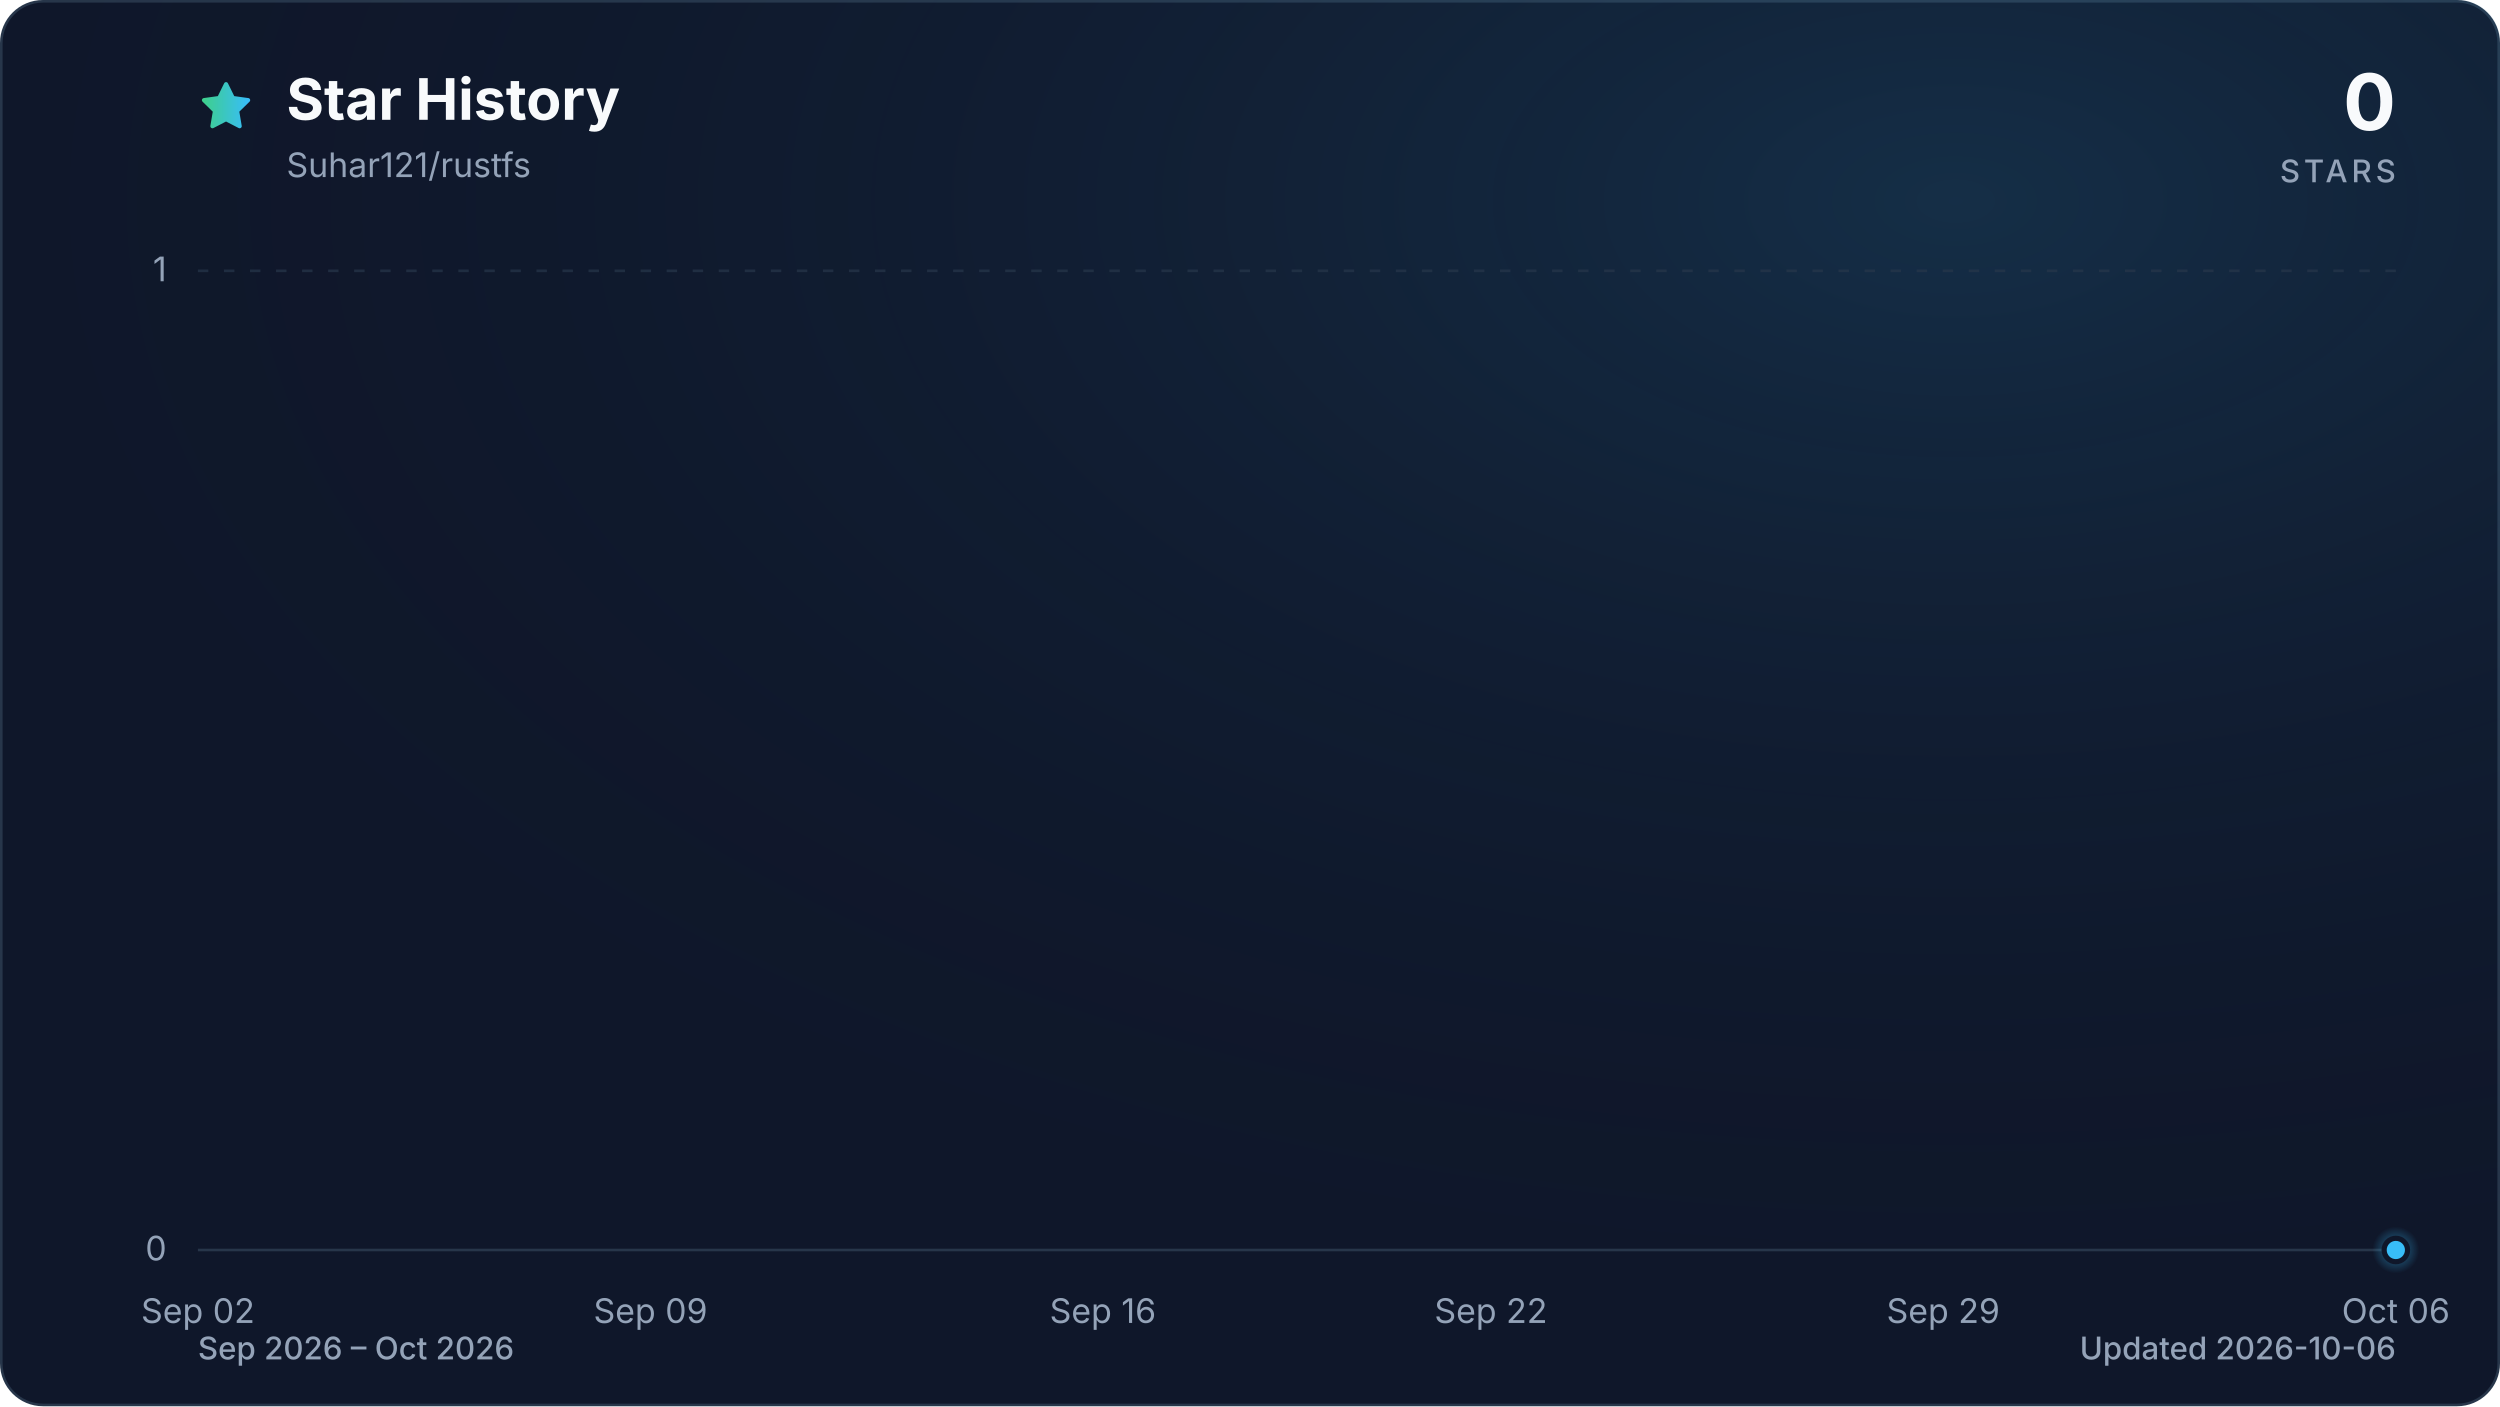
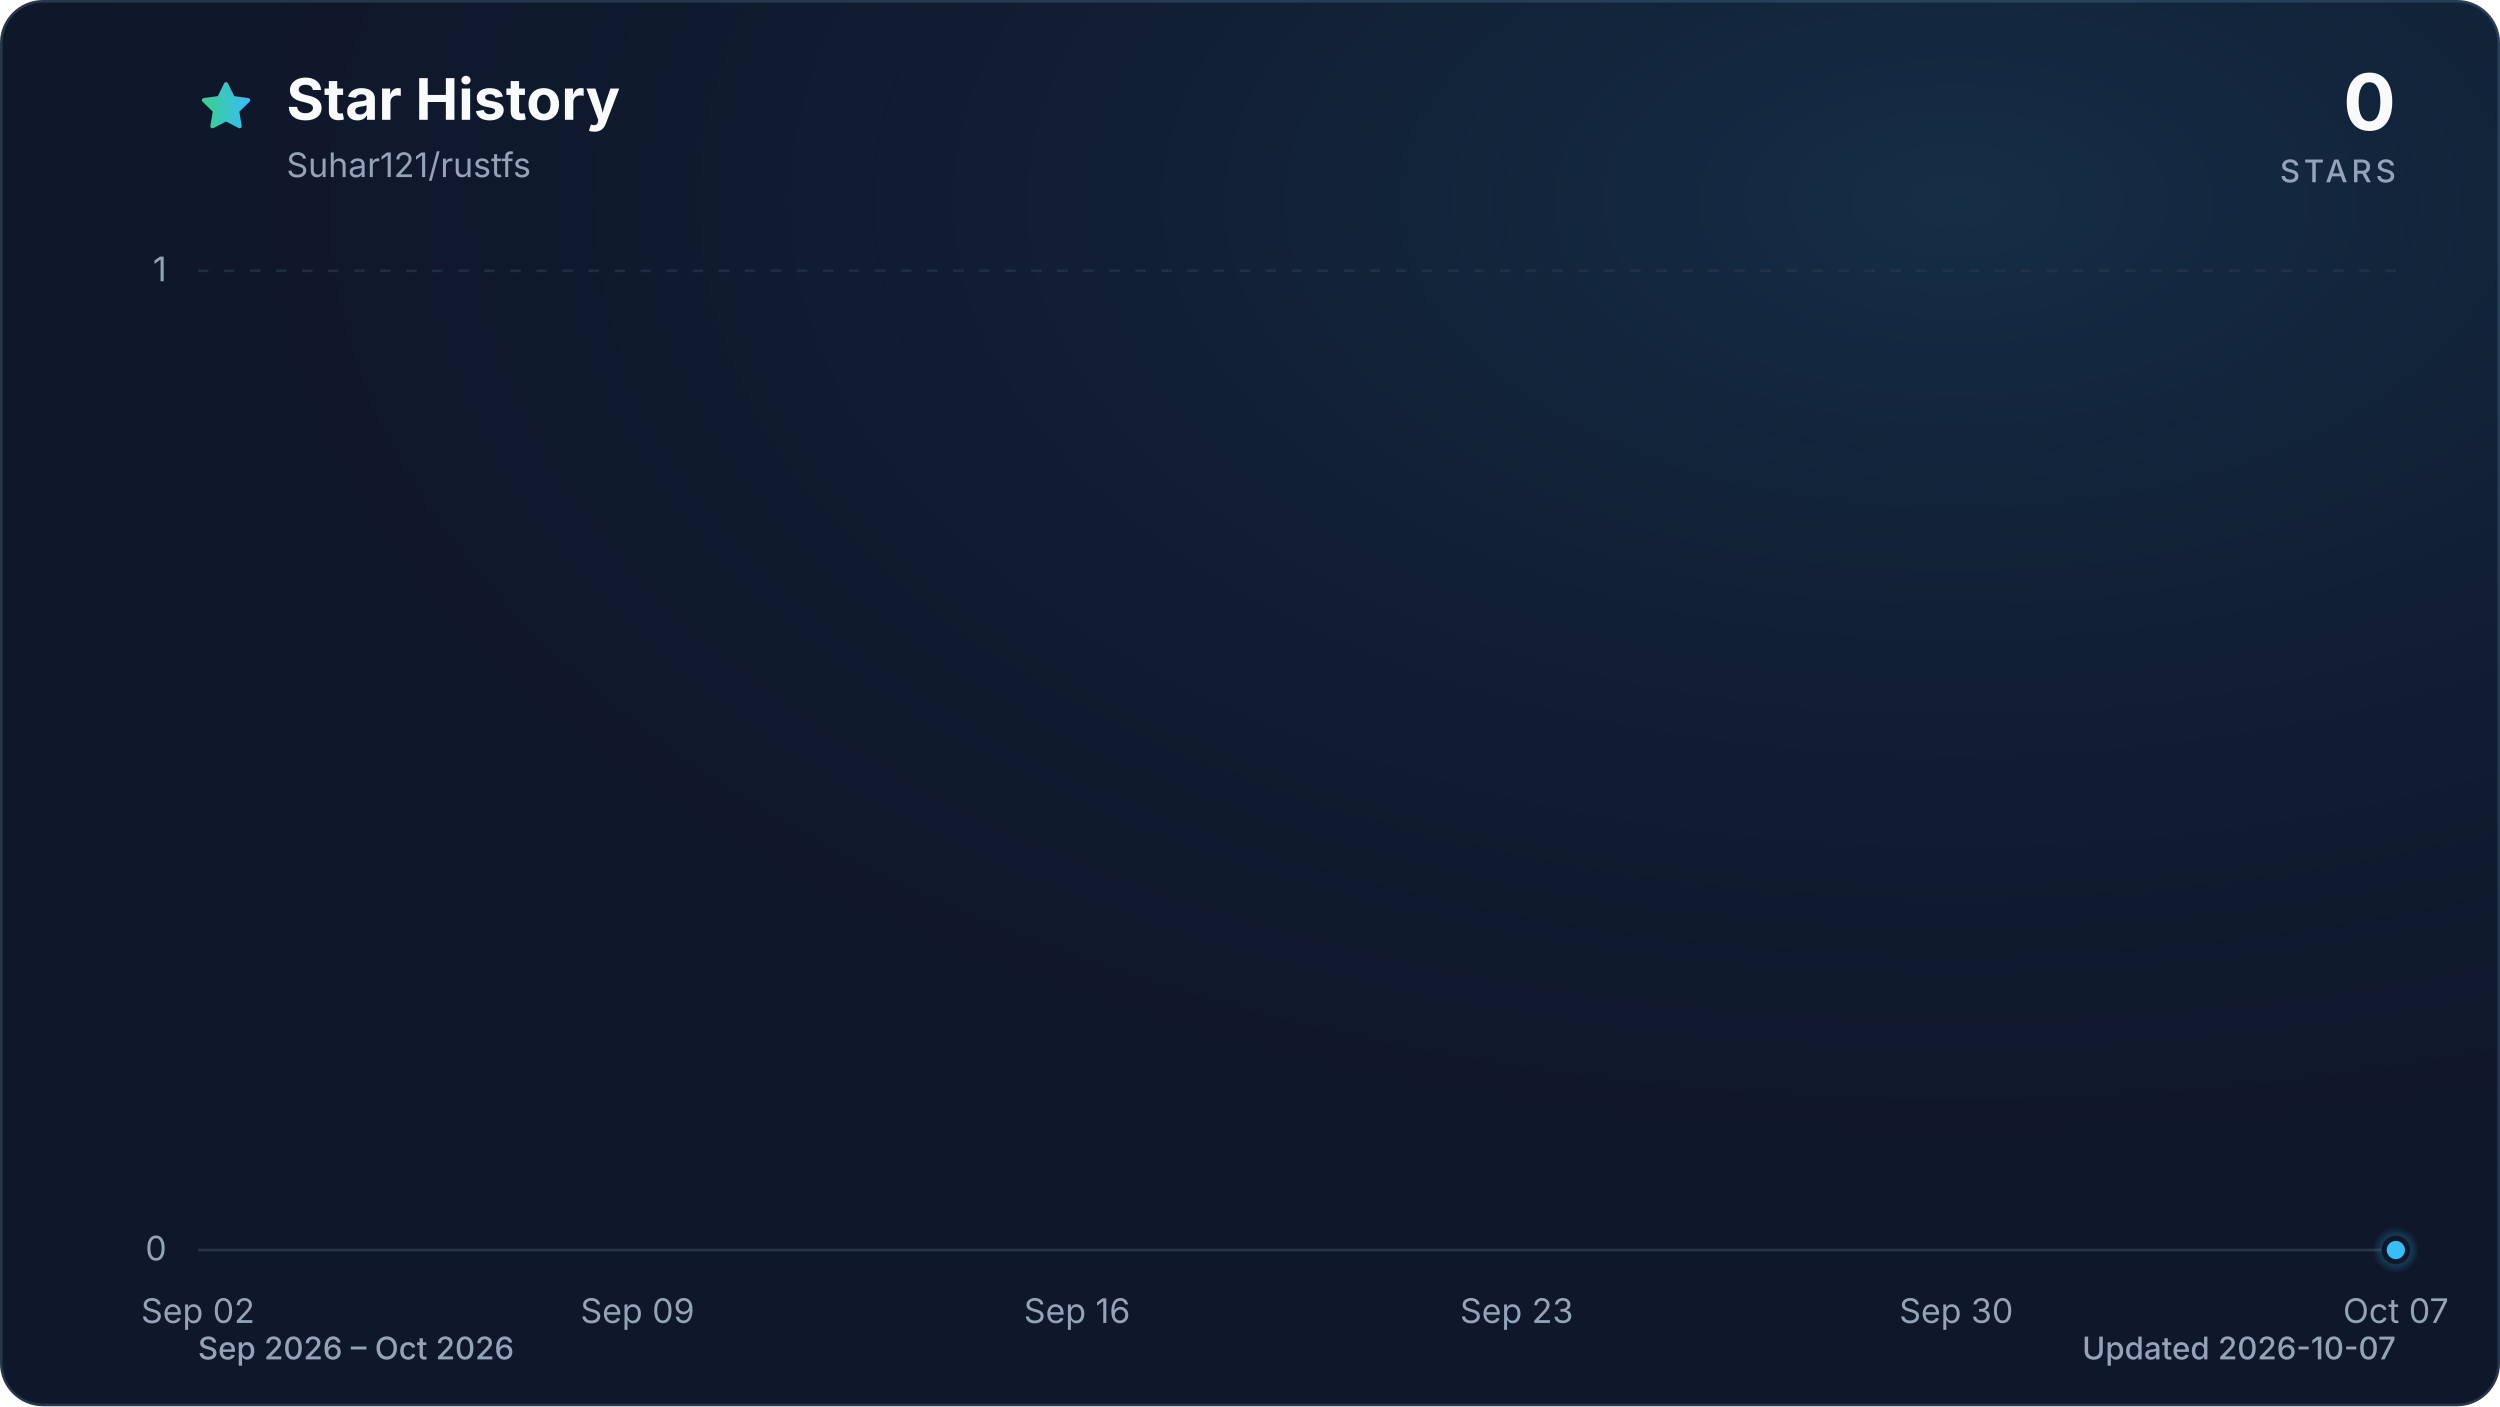
<svg xmlns="http://www.w3.org/2000/svg" viewBox="0 0 960 540" role="img" aria-labelledby="title description" data-style="gradient" data-variant="glow" data-animated="true">
  <defs>
    <linearGradient id="trend" x1="0" y1="0" x2="1" y2="0">
      <stop offset="0%" stop-color="#3ecf8e" />
      <stop offset="100%" stop-color="#38bdf8" />
    </linearGradient>
    <linearGradient id="area" x1="0" y1="0" x2="0" y2="1">
      <stop offset="0%" stop-color="#3ecf8e" stop-opacity="0.30" />
      <stop offset="55%" stop-color="#38bdf8" stop-opacity="0.10" />
      <stop offset="100%" stop-color="#38bdf8" stop-opacity="0.01" />
    </linearGradient>
    <radialGradient id="marker-halo" cx="50%" cy="50%" r="50%">
      <stop offset="0%" stop-color="#38bdf8" stop-opacity="0.55" />
      <stop offset="100%" stop-color="#38bdf8" stop-opacity="0" />
    </radialGradient>
    <radialGradient id="surface-glow" cx="78%" cy="14%" r="80%">
      <stop offset="0%" stop-color="#38bdf8" stop-opacity="0.14" />
      <stop offset="100%" stop-color="#0f172a" stop-opacity="0" />
    </radialGradient>
    <filter id="trend-glow" x="-20%" y="-20%" width="140%" height="140%">
      <feGaussianBlur stdDeviation="7" />
    </filter>
  </defs>
  <style>
.trend-enter{transform-box:fill-box;transform-origin:center;animation:trend-enter 520ms cubic-bezier(0.16,1,0.3,1)}
.marker-enter{transform-box:fill-box;transform-origin:center;animation:marker-enter 320ms cubic-bezier(0.16,1,0.3,1) 200ms both}
.marker-pulse{transform-box:fill-box;transform-origin:center;animation:marker-pulse 2.6s ease-out infinite}
@keyframes trend-enter{from{opacity:.35;transform:translateY(10px)}to{opacity:1;transform:translateY(0)}}
@keyframes marker-enter{from{opacity:0;transform:scale(.4)}to{opacity:1;transform:scale(1)}}
@keyframes marker-pulse{0%{opacity:.5;transform:scale(.7)}70%,100%{opacity:0;transform:scale(2.1)}}
@media (prefers-reduced-motion:reduce){.trend-enter,.marker-enter,.marker-pulse{animation:none!important}}
@media (prefers-reduced-motion:reduce){.marker-pulse{opacity:0}}
</style>
  <rect x="0.5" y="0.5" width="959" height="539" fill="#0f172a" stroke="#27364a" stroke-width="1" rx="16" />
  <rect width="960" height="540" fill="url(#surface-glow)" rx="16" />
  <path d="M12 2.6l2.9 5.9 6.5.9-4.7 4.6 1.1 6.5-5.8-3-5.8 3 1.1-6.5-4.7-4.6 6.5-.9L12 2.6Z" transform="translate(76 30) scale(.9)" fill="url(#trend)" stroke="url(#trend)" stroke-width="1.8" stroke-linejoin="round" aria-hidden="true" />
  <text x="110" y="46" fill="#f8fafc" font-family="ui-sans-serif, system-ui, -apple-system, BlinkMacSystemFont, 'Segoe UI', sans-serif" font-size="22" font-weight="700">Star History</text>
  <text x="110" y="68" fill="#94a3b8" font-family="ui-sans-serif, system-ui, -apple-system, BlinkMacSystemFont, 'Segoe UI', sans-serif" font-size="13">Suhar121/rustfs</text>
  <text x="920" y="50" fill="#f8fafc" font-family="ui-sans-serif, system-ui, -apple-system, BlinkMacSystemFont, 'Segoe UI', sans-serif" font-size="30" font-weight="700" text-anchor="end">0</text>
  <text x="920" y="70" fill="#94a3b8" font-family="ui-sans-serif, system-ui, -apple-system, BlinkMacSystemFont, 'Segoe UI', sans-serif" font-size="12" font-weight="500" letter-spacing="1.5" text-anchor="end">STARS</text>
  <line x1="76" y1="480.0" x2="920" y2="480.0" stroke="#27364a" stroke-width="1" stroke-dasharray="0" opacity="1" />
  <text x="64" y="484.0" fill="#94a3b8" font-family="ui-sans-serif, system-ui, -apple-system, BlinkMacSystemFont, 'Segoe UI', sans-serif" font-size="13" text-anchor="end">0</text>
  <line x1="76" y1="104.0" x2="920" y2="104.0" stroke="#27364a" stroke-width="1" stroke-dasharray="4 6" opacity="0.7" />
  <text x="64" y="108.0" fill="#94a3b8" font-family="ui-sans-serif, system-ui, -apple-system, BlinkMacSystemFont, 'Segoe UI', sans-serif" font-size="13" text-anchor="end">1</text>
  <text x="76.0" y="508" fill="#94a3b8" font-family="ui-sans-serif, system-ui, -apple-system, BlinkMacSystemFont, 'Segoe UI', sans-serif" font-size="13" text-anchor="middle">Sep 02</text>
-   <text x="249.8" y="508" fill="#94a3b8" font-family="ui-sans-serif, system-ui, -apple-system, BlinkMacSystemFont, 'Segoe UI', sans-serif" font-size="13" text-anchor="middle">Sep 09</text>
-   <text x="423.5" y="508" fill="#94a3b8" font-family="ui-sans-serif, system-ui, -apple-system, BlinkMacSystemFont, 'Segoe UI', sans-serif" font-size="13" text-anchor="middle">Sep 16</text>
-   <text x="572.5" y="508" fill="#94a3b8" font-family="ui-sans-serif, system-ui, -apple-system, BlinkMacSystemFont, 'Segoe UI', sans-serif" font-size="13" text-anchor="middle">Sep 22</text>
-   <text x="746.2" y="508" fill="#94a3b8" font-family="ui-sans-serif, system-ui, -apple-system, BlinkMacSystemFont, 'Segoe UI', sans-serif" font-size="13" text-anchor="middle">Sep 29</text>
-   <text x="920.0" y="508" fill="#94a3b8" font-family="ui-sans-serif, system-ui, -apple-system, BlinkMacSystemFont, 'Segoe UI', sans-serif" font-size="13" text-anchor="middle">Oct 06</text>
+   <text x="244.8" y="508" fill="#94a3b8" font-family="ui-sans-serif, system-ui, -apple-system, BlinkMacSystemFont, 'Segoe UI', sans-serif" font-size="13" text-anchor="middle">Sep 09</text>
+   <text x="413.6" y="508" fill="#94a3b8" font-family="ui-sans-serif, system-ui, -apple-system, BlinkMacSystemFont, 'Segoe UI', sans-serif" font-size="13" text-anchor="middle">Sep 16</text>
+   <text x="582.4" y="508" fill="#94a3b8" font-family="ui-sans-serif, system-ui, -apple-system, BlinkMacSystemFont, 'Segoe UI', sans-serif" font-size="13" text-anchor="middle">Sep 23</text>
+   <text x="751.2" y="508" fill="#94a3b8" font-family="ui-sans-serif, system-ui, -apple-system, BlinkMacSystemFont, 'Segoe UI', sans-serif" font-size="13" text-anchor="middle">Sep 30</text>
+   <text x="920.0" y="508" fill="#94a3b8" font-family="ui-sans-serif, system-ui, -apple-system, BlinkMacSystemFont, 'Segoe UI', sans-serif" font-size="13" text-anchor="middle">Oct 07</text>
  <g class="trend-enter">
-     <path d="M 76.0 480.0 C 84.3 480.0, 92.5 480.0, 100.8 480.0 C 109.1 480.0, 117.4 480.0, 125.6 480.0 C 133.9 480.0, 142.2 480.0, 150.5 480.0 C 158.7 480.0, 167.0 480.0, 175.3 480.0 C 183.6 480.0, 191.8 480.0, 200.1 480.0 C 208.4 480.0, 216.7 480.0, 224.9 480.0 C 233.2 480.0, 241.5 480.0, 249.8 480.0 C 258.0 480.0, 266.3 480.0, 274.6 480.0 C 282.9 480.0, 291.1 480.0, 299.4 480.0 C 307.7 480.0, 316.0 480.0, 324.2 480.0 C 332.5 480.0, 340.8 480.0, 349.1 480.0 C 357.3 480.0, 365.6 480.0, 373.9 480.0 C 382.2 480.0, 390.4 480.0, 398.7 480.0 C 407.0 480.0, 415.3 480.0, 423.5 480.0 C 431.8 480.0, 440.1 480.0, 448.4 480.0 C 456.6 480.0, 464.9 480.0, 473.2 480.0 C 481.5 480.0, 489.7 480.0, 498.0 480.0 C 506.3 480.0, 514.5 480.0, 522.8 480.0 C 531.1 480.0, 539.4 480.0, 547.6 480.0 C 555.9 480.0, 564.2 480.0, 572.5 480.0 C 580.7 480.0, 589.0 480.0, 597.3 480.0 C 605.6 480.0, 613.8 480.0, 622.1 480.0 C 630.4 480.0, 638.7 480.0, 646.9 480.0 C 655.2 480.0, 663.5 480.0, 671.8 480.0 C 680.0 480.0, 688.3 480.0, 696.6 480.0 C 704.9 480.0, 713.1 480.0, 721.4 480.0 C 729.7 480.0, 738.0 480.0, 746.2 480.0 C 754.5 480.0, 762.8 480.0, 771.1 480.0 C 779.3 480.0, 787.6 480.0, 795.9 480.0 C 804.2 480.0, 812.4 480.0, 820.7 480.0 C 829.0 480.0, 837.3 480.0, 845.5 480.0 C 853.8 480.0, 862.1 480.0, 870.4 480.0 C 878.6 480.0, 886.9 480.0, 895.2 480.0 C 903.5 480.0, 911.7 480.0, 920.0 480.0 L 920.0 480.0 L 76.0 480.0 Z" fill="url(#area)" />
-     <path d="M 76.0 480.0 C 84.3 480.0, 92.5 480.0, 100.8 480.0 C 109.1 480.0, 117.4 480.0, 125.6 480.0 C 133.9 480.0, 142.2 480.0, 150.5 480.0 C 158.7 480.0, 167.0 480.0, 175.3 480.0 C 183.6 480.0, 191.8 480.0, 200.1 480.0 C 208.4 480.0, 216.7 480.0, 224.9 480.0 C 233.2 480.0, 241.5 480.0, 249.8 480.0 C 258.0 480.0, 266.3 480.0, 274.6 480.0 C 282.9 480.0, 291.1 480.0, 299.4 480.0 C 307.7 480.0, 316.0 480.0, 324.2 480.0 C 332.5 480.0, 340.8 480.0, 349.1 480.0 C 357.3 480.0, 365.6 480.0, 373.9 480.0 C 382.2 480.0, 390.4 480.0, 398.7 480.0 C 407.0 480.0, 415.3 480.0, 423.5 480.0 C 431.8 480.0, 440.1 480.0, 448.4 480.0 C 456.6 480.0, 464.9 480.0, 473.2 480.0 C 481.5 480.0, 489.7 480.0, 498.0 480.0 C 506.3 480.0, 514.5 480.0, 522.8 480.0 C 531.1 480.0, 539.4 480.0, 547.6 480.0 C 555.9 480.0, 564.2 480.0, 572.5 480.0 C 580.7 480.0, 589.0 480.0, 597.3 480.0 C 605.6 480.0, 613.8 480.0, 622.1 480.0 C 630.4 480.0, 638.7 480.0, 646.9 480.0 C 655.2 480.0, 663.5 480.0, 671.8 480.0 C 680.0 480.0, 688.3 480.0, 696.6 480.0 C 704.9 480.0, 713.1 480.0, 721.4 480.0 C 729.7 480.0, 738.0 480.0, 746.2 480.0 C 754.5 480.0, 762.8 480.0, 771.1 480.0 C 779.3 480.0, 787.6 480.0, 795.9 480.0 C 804.2 480.0, 812.4 480.0, 820.7 480.0 C 829.0 480.0, 837.3 480.0, 845.5 480.0 C 853.8 480.0, 862.1 480.0, 870.4 480.0 C 878.6 480.0, 886.9 480.0, 895.2 480.0 C 903.5 480.0, 911.7 480.0, 920.0 480.0" fill="none" stroke="url(#trend)" stroke-width="12" stroke-linecap="round" stroke-linejoin="round" opacity="0.16" filter="url(#trend-glow)" />
-     <path d="M 76.0 480.0 C 84.3 480.0, 92.5 480.0, 100.8 480.0 C 109.1 480.0, 117.4 480.0, 125.6 480.0 C 133.9 480.0, 142.2 480.0, 150.5 480.0 C 158.7 480.0, 167.0 480.0, 175.3 480.0 C 183.6 480.0, 191.8 480.0, 200.1 480.0 C 208.4 480.0, 216.7 480.0, 224.9 480.0 C 233.2 480.0, 241.5 480.0, 249.8 480.0 C 258.0 480.0, 266.3 480.0, 274.6 480.0 C 282.9 480.0, 291.1 480.0, 299.4 480.0 C 307.7 480.0, 316.0 480.0, 324.2 480.0 C 332.5 480.0, 340.8 480.0, 349.1 480.0 C 357.3 480.0, 365.6 480.0, 373.9 480.0 C 382.2 480.0, 390.4 480.0, 398.7 480.0 C 407.0 480.0, 415.3 480.0, 423.5 480.0 C 431.8 480.0, 440.1 480.0, 448.4 480.0 C 456.6 480.0, 464.9 480.0, 473.2 480.0 C 481.5 480.0, 489.7 480.0, 498.0 480.0 C 506.3 480.0, 514.5 480.0, 522.8 480.0 C 531.1 480.0, 539.4 480.0, 547.6 480.0 C 555.9 480.0, 564.2 480.0, 572.5 480.0 C 580.7 480.0, 589.0 480.0, 597.3 480.0 C 605.6 480.0, 613.8 480.0, 622.1 480.0 C 630.4 480.0, 638.7 480.0, 646.9 480.0 C 655.2 480.0, 663.5 480.0, 671.8 480.0 C 680.0 480.0, 688.3 480.0, 696.6 480.0 C 704.9 480.0, 713.1 480.0, 721.4 480.0 C 729.7 480.0, 738.0 480.0, 746.2 480.0 C 754.5 480.0, 762.8 480.0, 771.1 480.0 C 779.3 480.0, 787.6 480.0, 795.9 480.0 C 804.2 480.0, 812.4 480.0, 820.7 480.0 C 829.0 480.0, 837.3 480.0, 845.5 480.0 C 853.8 480.0, 862.1 480.0, 870.4 480.0 C 878.6 480.0, 886.9 480.0, 895.2 480.0 C 903.5 480.0, 911.7 480.0, 920.0 480.0" fill="none" stroke="url(#trend)" stroke-width="3" stroke-linecap="round" stroke-linejoin="round" />
+     <path d="M 76.0 480.0 C 84.0 480.0, 92.1 480.0, 100.1 480.0 C 108.2 480.0, 116.2 480.0, 124.2 480.0 C 132.3 480.0, 140.3 480.0, 148.3 480.0 C 156.4 480.0, 164.4 480.0, 172.5 480.0 C 180.5 480.0, 188.5 480.0, 196.6 480.0 C 204.6 480.0, 212.6 480.0, 220.7 480.0 C 228.7 480.0, 236.8 480.0, 244.8 480.0 C 252.8 480.0, 260.9 480.0, 268.9 480.0 C 277.0 480.0, 285.0 480.0, 293.0 480.0 C 301.1 480.0, 309.1 480.0, 317.1 480.0 C 325.2 480.0, 333.2 480.0, 341.3 480.0 C 349.3 480.0, 357.3 480.0, 365.4 480.0 C 373.4 480.0, 381.4 480.0, 389.5 480.0 C 397.5 480.0, 405.6 480.0, 413.6 480.0 C 421.6 480.0, 429.7 480.0, 437.7 480.0 C 445.8 480.0, 453.8 480.0, 461.8 480.0 C 469.9 480.0, 477.9 480.0, 485.9 480.0 C 494.0 480.0, 502.0 480.0, 510.1 480.0 C 518.1 480.0, 526.1 480.0, 534.2 480.0 C 542.2 480.0, 550.2 480.0, 558.3 480.0 C 566.3 480.0, 574.4 480.0, 582.4 480.0 C 590.4 480.0, 598.5 480.0, 606.5 480.0 C 614.6 480.0, 622.6 480.0, 630.6 480.0 C 638.7 480.0, 646.7 480.0, 654.7 480.0 C 662.8 480.0, 670.8 480.0, 678.9 480.0 C 686.9 480.0, 694.9 480.0, 703.0 480.0 C 711.0 480.0, 719.0 480.0, 727.1 480.0 C 735.1 480.0, 743.2 480.0, 751.2 480.0 C 759.2 480.0, 767.3 480.0, 775.3 480.0 C 783.4 480.0, 791.4 480.0, 799.4 480.0 C 807.5 480.0, 815.5 480.0, 823.5 480.0 C 831.6 480.0, 839.6 480.0, 847.7 480.0 C 855.7 480.0, 863.7 480.0, 871.8 480.0 C 879.8 480.0, 887.8 480.0, 895.9 480.0 C 903.9 480.0, 912.0 480.0, 920.0 480.0 L 920.0 480.0 L 76.0 480.0 Z" fill="url(#area)" />
+     <path d="M 76.0 480.0 C 84.0 480.0, 92.1 480.0, 100.1 480.0 C 108.2 480.0, 116.2 480.0, 124.2 480.0 C 132.3 480.0, 140.3 480.0, 148.3 480.0 C 156.4 480.0, 164.4 480.0, 172.5 480.0 C 180.5 480.0, 188.5 480.0, 196.6 480.0 C 204.6 480.0, 212.6 480.0, 220.7 480.0 C 228.7 480.0, 236.8 480.0, 244.8 480.0 C 252.8 480.0, 260.9 480.0, 268.9 480.0 C 277.0 480.0, 285.0 480.0, 293.0 480.0 C 301.1 480.0, 309.1 480.0, 317.1 480.0 C 325.2 480.0, 333.2 480.0, 341.3 480.0 C 349.3 480.0, 357.3 480.0, 365.4 480.0 C 373.4 480.0, 381.4 480.0, 389.5 480.0 C 397.5 480.0, 405.6 480.0, 413.6 480.0 C 421.6 480.0, 429.7 480.0, 437.7 480.0 C 445.8 480.0, 453.8 480.0, 461.8 480.0 C 469.9 480.0, 477.9 480.0, 485.9 480.0 C 494.0 480.0, 502.0 480.0, 510.1 480.0 C 518.1 480.0, 526.1 480.0, 534.2 480.0 C 542.2 480.0, 550.2 480.0, 558.3 480.0 C 566.3 480.0, 574.4 480.0, 582.4 480.0 C 590.4 480.0, 598.5 480.0, 606.5 480.0 C 614.6 480.0, 622.6 480.0, 630.6 480.0 C 638.7 480.0, 646.7 480.0, 654.7 480.0 C 662.8 480.0, 670.8 480.0, 678.9 480.0 C 686.9 480.0, 694.9 480.0, 703.0 480.0 C 711.0 480.0, 719.0 480.0, 727.1 480.0 C 735.1 480.0, 743.2 480.0, 751.2 480.0 C 759.2 480.0, 767.3 480.0, 775.3 480.0 C 783.4 480.0, 791.4 480.0, 799.4 480.0 C 807.5 480.0, 815.5 480.0, 823.5 480.0 C 831.6 480.0, 839.6 480.0, 847.7 480.0 C 855.7 480.0, 863.7 480.0, 871.8 480.0 C 879.8 480.0, 887.8 480.0, 895.9 480.0 C 903.9 480.0, 912.0 480.0, 920.0 480.0" fill="none" stroke="url(#trend)" stroke-width="12" stroke-linecap="round" stroke-linejoin="round" opacity="0.16" filter="url(#trend-glow)" />
+     <path d="M 76.0 480.0 C 84.0 480.0, 92.1 480.0, 100.1 480.0 C 108.2 480.0, 116.2 480.0, 124.2 480.0 C 132.3 480.0, 140.3 480.0, 148.3 480.0 C 156.4 480.0, 164.4 480.0, 172.5 480.0 C 180.5 480.0, 188.5 480.0, 196.6 480.0 C 204.6 480.0, 212.6 480.0, 220.7 480.0 C 228.7 480.0, 236.8 480.0, 244.8 480.0 C 252.8 480.0, 260.9 480.0, 268.9 480.0 C 277.0 480.0, 285.0 480.0, 293.0 480.0 C 301.1 480.0, 309.1 480.0, 317.1 480.0 C 325.2 480.0, 333.2 480.0, 341.3 480.0 C 349.3 480.0, 357.3 480.0, 365.4 480.0 C 373.4 480.0, 381.4 480.0, 389.5 480.0 C 397.5 480.0, 405.6 480.0, 413.6 480.0 C 421.6 480.0, 429.7 480.0, 437.7 480.0 C 445.8 480.0, 453.8 480.0, 461.8 480.0 C 469.9 480.0, 477.9 480.0, 485.9 480.0 C 494.0 480.0, 502.0 480.0, 510.1 480.0 C 518.1 480.0, 526.1 480.0, 534.2 480.0 C 542.2 480.0, 550.2 480.0, 558.3 480.0 C 566.3 480.0, 574.4 480.0, 582.4 480.0 C 590.4 480.0, 598.5 480.0, 606.5 480.0 C 614.6 480.0, 622.6 480.0, 630.6 480.0 C 638.7 480.0, 646.7 480.0, 654.7 480.0 C 662.8 480.0, 670.8 480.0, 678.9 480.0 C 686.9 480.0, 694.9 480.0, 703.0 480.0 C 711.0 480.0, 719.0 480.0, 727.1 480.0 C 735.1 480.0, 743.2 480.0, 751.2 480.0 C 759.2 480.0, 767.3 480.0, 775.3 480.0 C 783.4 480.0, 791.4 480.0, 799.4 480.0 C 807.5 480.0, 815.5 480.0, 823.5 480.0 C 831.6 480.0, 839.6 480.0, 847.7 480.0 C 855.7 480.0, 863.7 480.0, 871.8 480.0 C 879.8 480.0, 887.8 480.0, 895.9 480.0 C 903.9 480.0, 912.0 480.0, 920.0 480.0" fill="none" stroke="url(#trend)" stroke-width="3" stroke-linecap="round" stroke-linejoin="round" />
  </g>
  <g class="marker-enter">
    <circle class="marker-pulse" cx="920.0" cy="480.0" r="9" fill="url(#marker-halo)" />
    <circle cx="920.0" cy="480.0" r="4.5" fill="#38bdf8" stroke="#0f172a" stroke-width="2" />
  </g>
  <text x="76" y="522" fill="#94a3b8" font-family="ui-sans-serif, system-ui, -apple-system, BlinkMacSystemFont, 'Segoe UI', sans-serif" font-size="12" font-weight="500">Sep 2026 – Oct 2026</text>
-   <text x="920" y="522" fill="#94a3b8" font-family="ui-sans-serif, system-ui, -apple-system, BlinkMacSystemFont, 'Segoe UI', sans-serif" font-size="12" font-weight="500" text-anchor="end">Updated 2026-10-06</text>
+   <text x="920" y="522" fill="#94a3b8" font-family="ui-sans-serif, system-ui, -apple-system, BlinkMacSystemFont, 'Segoe UI', sans-serif" font-size="12" font-weight="500" text-anchor="end">Updated 2026-10-07</text>
</svg>
